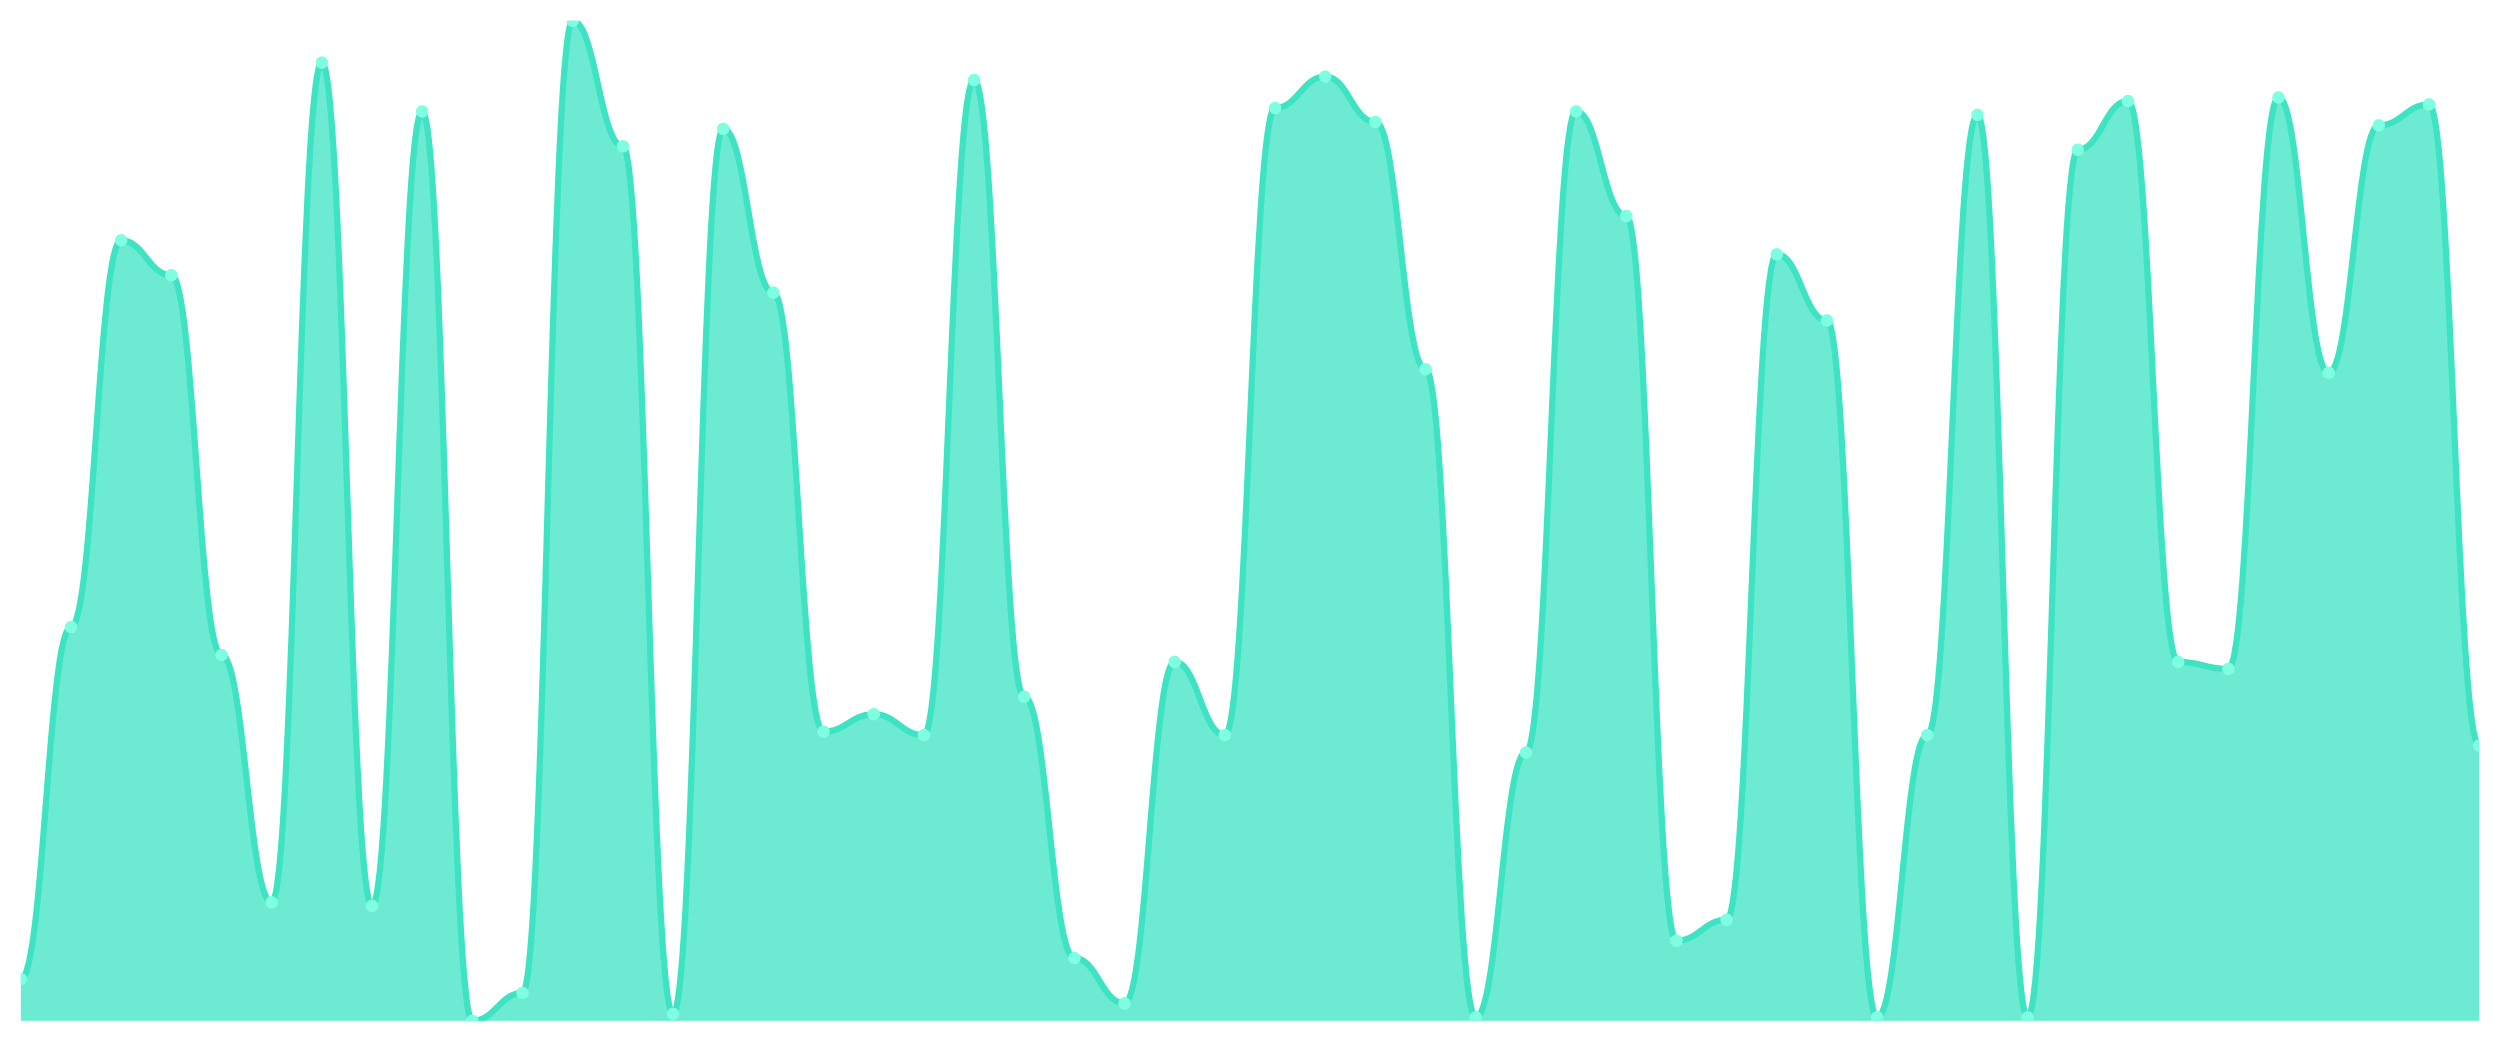
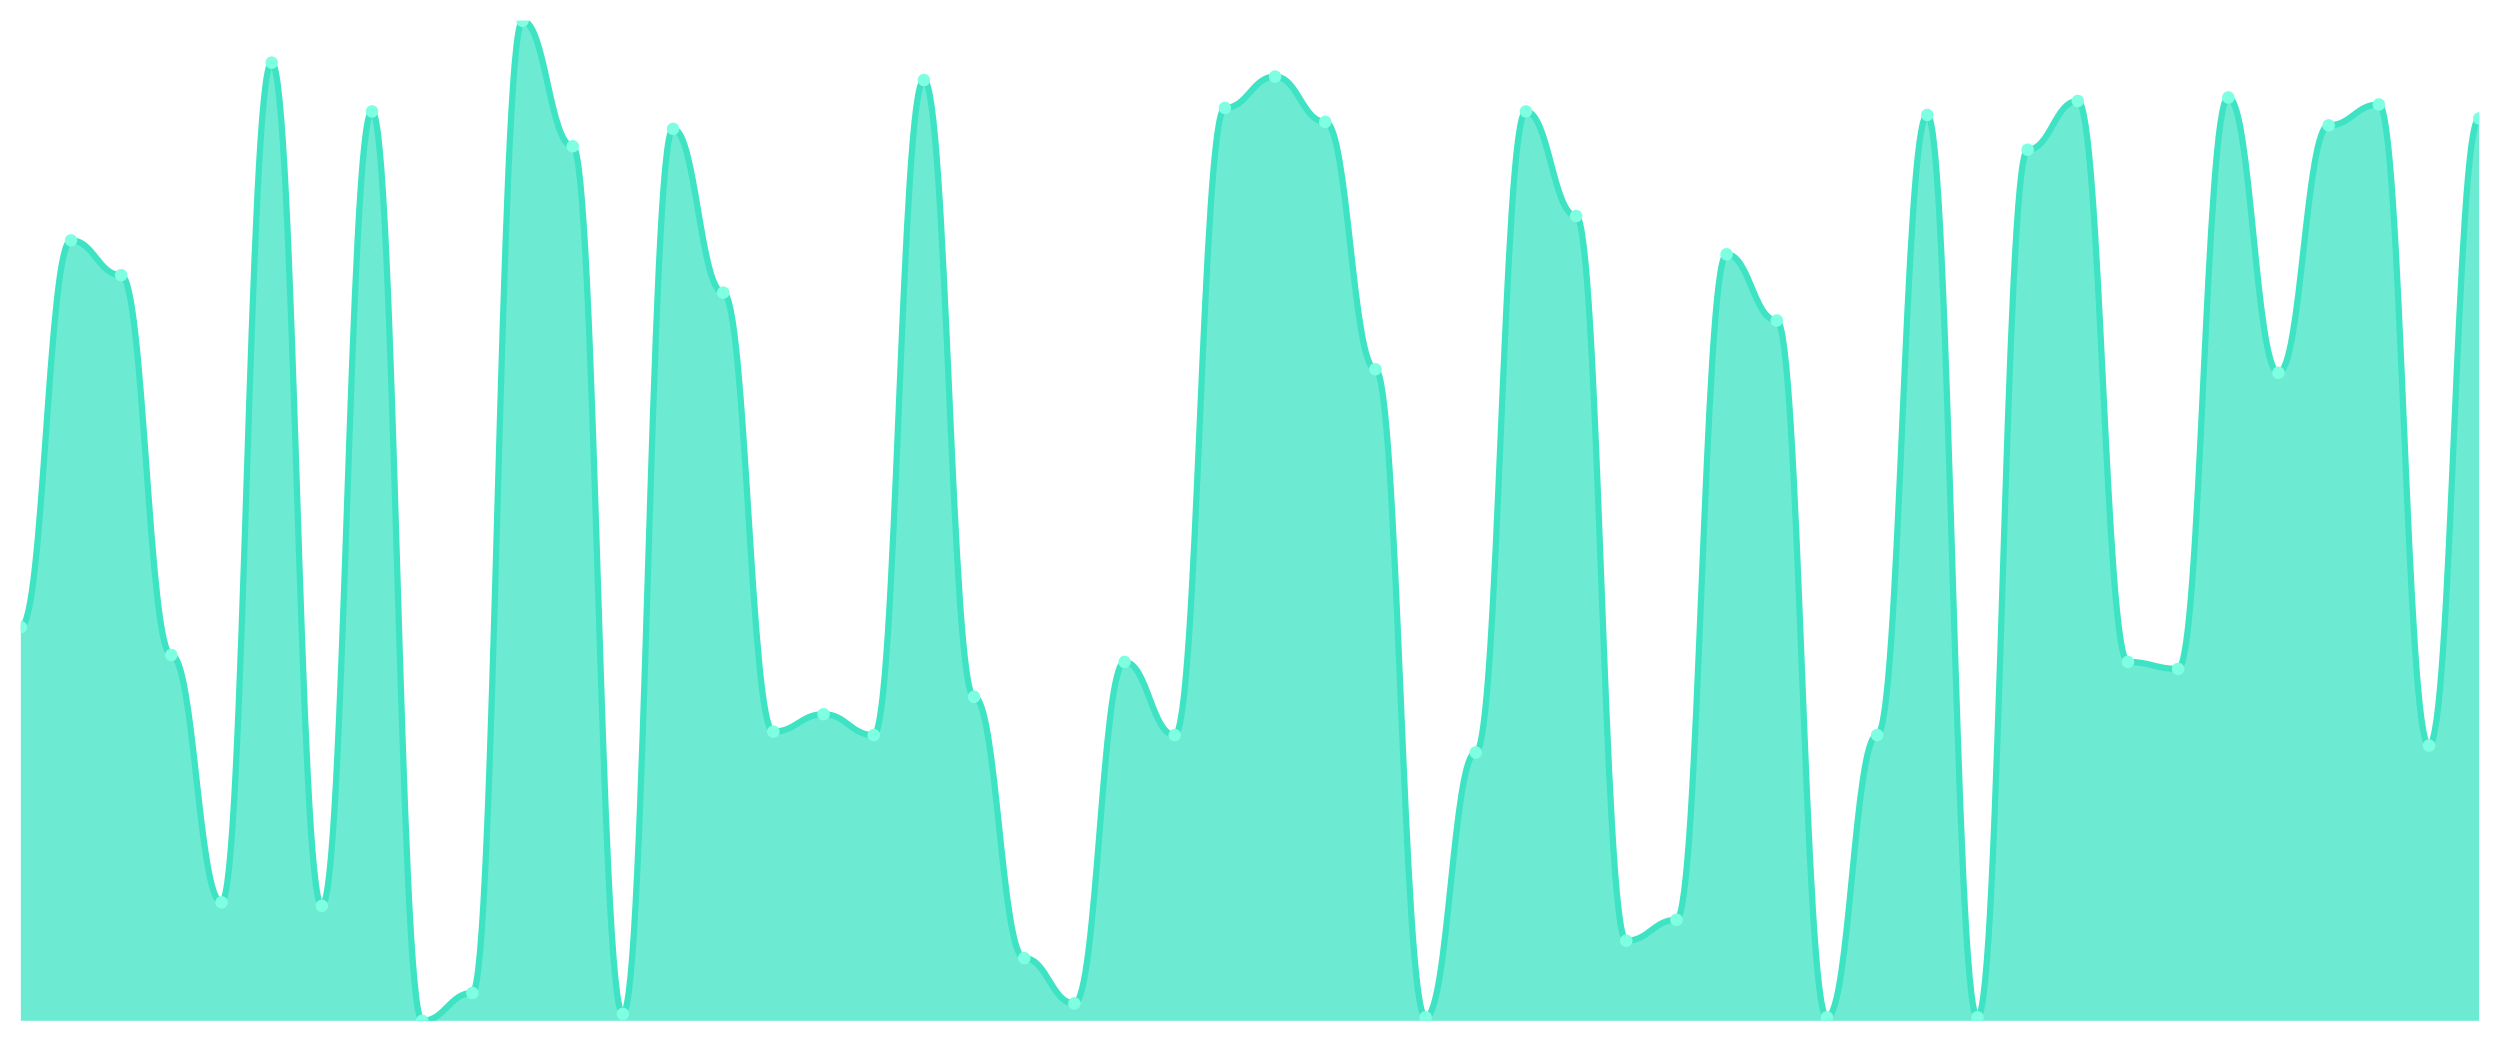
<svg xmlns="http://www.w3.org/2000/svg" viewBox="0 0 1200 500" width="1200" height="500">
  <defs>
    <clipPath id="c">
      <rect x="10" y="10" width="1180" height="480" />
    </clipPath>
  </defs>
  <rect width="1200" height="500" fill="none" />
  <g clip-path="url(#c)">
-     <path d="M 10,490 L 10,469.93 C 20.837,469.93 23.245,301.01 34.082,301.01 C 44.918,301.01 47.327,115.366 58.163,115.366 C 69,115.366 71.408,132.091 82.245,132.091 C 93.082,132.091 95.49,314.39 106.327,314.39 C 117.163,314.39 119.571,433.136 130.408,433.136 C 141.245,433.136 143.653,30.07 154.49,30.07 C 165.327,30.07 167.735,434.808 178.571,434.808 C 189.408,434.808 191.816,53.484 202.653,53.484 C 213.49,53.484 215.898,490 226.735,490 C 237.571,490 239.98,476.62 250.816,476.62 C 261.653,476.62 264.061,10 274.898,10 C 285.735,10 288.143,70.209 298.98,70.209 C 309.816,70.209 312.224,486.655 323.061,486.655 C 333.898,486.655 336.306,61.847 347.143,61.847 C 357.98,61.847 360.388,140.453 371.224,140.453 C 382.061,140.453 384.469,351.185 395.306,351.185 C 406.143,351.185 408.551,342.822 419.388,342.822 C 430.224,342.822 432.633,352.857 443.469,352.857 C 454.306,352.857 456.714,38.432 467.551,38.432 C 478.388,38.432 480.796,334.46 491.633,334.46 C 502.469,334.46 504.878,459.895 515.714,459.895 C 526.551,459.895 528.959,481.638 539.796,481.638 C 550.633,481.638 553.041,317.735 563.878,317.735 C 574.714,317.735 577.122,352.857 587.959,352.857 C 598.796,352.857 601.204,51.812 612.041,51.812 C 622.878,51.812 625.286,36.76 636.122,36.76 C 646.959,36.76 649.367,58.502 660.204,58.502 C 671.041,58.502 673.449,177.247 684.286,177.247 C 695.122,177.247 697.531,488.328 708.367,488.328 C 719.204,488.328 721.612,361.22 732.449,361.22 C 743.286,361.22 745.694,53.484 756.531,53.484 C 767.367,53.484 769.776,103.659 780.612,103.659 C 791.449,103.659 793.857,451.533 804.694,451.533 C 815.531,451.533 817.939,441.498 828.776,441.498 C 839.612,441.498 842.02,122.056 852.857,122.056 C 863.694,122.056 866.102,153.833 876.939,153.833 C 887.776,153.833 890.184,488.328 901.02,488.328 C 911.857,488.328 914.265,352.857 925.102,352.857 C 935.939,352.857 938.347,55.157 949.184,55.157 C 960.02,55.157 962.429,488.328 973.265,488.328 C 984.102,488.328 986.51,71.882 997.347,71.882 C 1008.184,71.882 1010.592,48.467 1021.429,48.467 C 1032.265,48.467 1034.673,317.735 1045.51,317.735 C 1056.347,317.735 1058.755,321.08 1069.592,321.08 C 1080.429,321.08 1082.837,46.794 1093.673,46.794 C 1104.51,46.794 1106.918,178.92 1117.755,178.92 C 1128.592,178.92 1131,60.174 1141.837,60.174 C 1152.673,60.174 1155.082,50.139 1165.918,50.139 C 1176.755,50.139 1179.163,357.875 1190,357.875 L 1190,490 Z" fill="rgba(61,227,195,0.75)" />
-     <path d="M 10,469.93 C 20.837,469.93 23.245,301.01 34.082,301.01 C 44.918,301.01 47.327,115.366 58.163,115.366 C 69,115.366 71.408,132.091 82.245,132.091 C 93.082,132.091 95.49,314.39 106.327,314.39 C 117.163,314.39 119.571,433.136 130.408,433.136 C 141.245,433.136 143.653,30.07 154.49,30.07 C 165.327,30.07 167.735,434.808 178.571,434.808 C 189.408,434.808 191.816,53.484 202.653,53.484 C 213.49,53.484 215.898,490 226.735,490 C 237.571,490 239.98,476.62 250.816,476.62 C 261.653,476.62 264.061,10 274.898,10 C 285.735,10 288.143,70.209 298.98,70.209 C 309.816,70.209 312.224,486.655 323.061,486.655 C 333.898,486.655 336.306,61.847 347.143,61.847 C 357.98,61.847 360.388,140.453 371.224,140.453 C 382.061,140.453 384.469,351.185 395.306,351.185 C 406.143,351.185 408.551,342.822 419.388,342.822 C 430.224,342.822 432.633,352.857 443.469,352.857 C 454.306,352.857 456.714,38.432 467.551,38.432 C 478.388,38.432 480.796,334.46 491.633,334.46 C 502.469,334.46 504.878,459.895 515.714,459.895 C 526.551,459.895 528.959,481.638 539.796,481.638 C 550.633,481.638 553.041,317.735 563.878,317.735 C 574.714,317.735 577.122,352.857 587.959,352.857 C 598.796,352.857 601.204,51.812 612.041,51.812 C 622.878,51.812 625.286,36.76 636.122,36.76 C 646.959,36.76 649.367,58.502 660.204,58.502 C 671.041,58.502 673.449,177.247 684.286,177.247 C 695.122,177.247 697.531,488.328 708.367,488.328 C 719.204,488.328 721.612,361.22 732.449,361.22 C 743.286,361.22 745.694,53.484 756.531,53.484 C 767.367,53.484 769.776,103.659 780.612,103.659 C 791.449,103.659 793.857,451.533 804.694,451.533 C 815.531,451.533 817.939,441.498 828.776,441.498 C 839.612,441.498 842.02,122.056 852.857,122.056 C 863.694,122.056 866.102,153.833 876.939,153.833 C 887.776,153.833 890.184,488.328 901.02,488.328 C 911.857,488.328 914.265,352.857 925.102,352.857 C 935.939,352.857 938.347,55.157 949.184,55.157 C 960.02,55.157 962.429,488.328 973.265,488.328 C 984.102,488.328 986.51,71.882 997.347,71.882 C 1008.184,71.882 1010.592,48.467 1021.429,48.467 C 1032.265,48.467 1034.673,317.735 1045.51,317.735 C 1056.347,317.735 1058.755,321.08 1069.592,321.08 C 1080.429,321.08 1082.837,46.794 1093.673,46.794 C 1104.51,46.794 1106.918,178.92 1117.755,178.92 C 1128.592,178.92 1131,60.174 1141.837,60.174 C 1152.673,60.174 1155.082,50.139 1165.918,50.139 C 1176.755,50.139 1179.163,357.875 1190,357.875" fill="none" stroke="#3de3c3" stroke-width="3" stroke-linecap="round" stroke-linejoin="round" />
-     <circle cx="10" cy="469.93" r="3" fill="#7fffe1" />
-     <circle cx="34.082" cy="301.01" r="3" fill="#7fffe1" />
-     <circle cx="58.163" cy="115.366" r="3" fill="#7fffe1" />
-     <circle cx="82.245" cy="132.091" r="3" fill="#7fffe1" />
-     <circle cx="106.327" cy="314.39" r="3" fill="#7fffe1" />
-     <circle cx="130.408" cy="433.136" r="3" fill="#7fffe1" />
-     <circle cx="154.49" cy="30.07" r="3" fill="#7fffe1" />
-     <circle cx="178.571" cy="434.808" r="3" fill="#7fffe1" />
-     <circle cx="202.653" cy="53.484" r="3" fill="#7fffe1" />
-     <circle cx="226.735" cy="490" r="3" fill="#7fffe1" />
-     <circle cx="250.816" cy="476.62" r="3" fill="#7fffe1" />
-     <circle cx="274.898" cy="10" r="3" fill="#7fffe1" />
-     <circle cx="298.98" cy="70.209" r="3" fill="#7fffe1" />
-     <circle cx="323.061" cy="486.655" r="3" fill="#7fffe1" />
-     <circle cx="347.143" cy="61.847" r="3" fill="#7fffe1" />
-     <circle cx="371.224" cy="140.453" r="3" fill="#7fffe1" />
-     <circle cx="395.306" cy="351.185" r="3" fill="#7fffe1" />
-     <circle cx="419.388" cy="342.822" r="3" fill="#7fffe1" />
-     <circle cx="443.469" cy="352.857" r="3" fill="#7fffe1" />
-     <circle cx="467.551" cy="38.432" r="3" fill="#7fffe1" />
-     <circle cx="491.633" cy="334.46" r="3" fill="#7fffe1" />
-     <circle cx="515.714" cy="459.895" r="3" fill="#7fffe1" />
-     <circle cx="539.796" cy="481.638" r="3" fill="#7fffe1" />
-     <circle cx="563.878" cy="317.735" r="3" fill="#7fffe1" />
-     <circle cx="587.959" cy="352.857" r="3" fill="#7fffe1" />
-     <circle cx="612.041" cy="51.812" r="3" fill="#7fffe1" />
-     <circle cx="636.122" cy="36.76" r="3" fill="#7fffe1" />
-     <circle cx="660.204" cy="58.502" r="3" fill="#7fffe1" />
-     <circle cx="684.286" cy="177.247" r="3" fill="#7fffe1" />
-     <circle cx="708.367" cy="488.328" r="3" fill="#7fffe1" />
-     <circle cx="732.449" cy="361.22" r="3" fill="#7fffe1" />
-     <circle cx="756.531" cy="53.484" r="3" fill="#7fffe1" />
-     <circle cx="780.612" cy="103.659" r="3" fill="#7fffe1" />
-     <circle cx="804.694" cy="451.533" r="3" fill="#7fffe1" />
-     <circle cx="828.776" cy="441.498" r="3" fill="#7fffe1" />
-     <circle cx="852.857" cy="122.056" r="3" fill="#7fffe1" />
-     <circle cx="876.939" cy="153.833" r="3" fill="#7fffe1" />
-     <circle cx="901.02" cy="488.328" r="3" fill="#7fffe1" />
-     <circle cx="925.102" cy="352.857" r="3" fill="#7fffe1" />
-     <circle cx="949.184" cy="55.157" r="3" fill="#7fffe1" />
-     <circle cx="973.265" cy="488.328" r="3" fill="#7fffe1" />
-     <circle cx="997.347" cy="71.882" r="3" fill="#7fffe1" />
-     <circle cx="1021.429" cy="48.467" r="3" fill="#7fffe1" />
-     <circle cx="1045.51" cy="317.735" r="3" fill="#7fffe1" />
-     <circle cx="1069.592" cy="321.08" r="3" fill="#7fffe1" />
-     <circle cx="1093.673" cy="46.794" r="3" fill="#7fffe1" />
-     <circle cx="1117.755" cy="178.92" r="3" fill="#7fffe1" />
-     <circle cx="1141.837" cy="60.174" r="3" fill="#7fffe1" />
-     <circle cx="1165.918" cy="50.139" r="3" fill="#7fffe1" />
-     <circle cx="1190" cy="357.875" r="3" fill="#7fffe1" />
+     <path d="M 10,490 L 10,301.01 C 20.837,301.01 23.245,115.366 34.082,115.366 C 44.918,115.366 47.327,132.091 58.163,132.091 C 69,132.091 71.408,314.39 82.245,314.39 C 93.082,314.39 95.49,433.136 106.327,433.136 C 117.163,433.136 119.571,30.07 130.408,30.07 C 141.245,30.07 143.653,434.808 154.49,434.808 C 165.327,434.808 167.735,53.484 178.571,53.484 C 189.408,53.484 191.816,490 202.653,490 C 213.49,490 215.898,476.62 226.735,476.62 C 237.571,476.62 239.98,10 250.816,10 C 261.653,10 264.061,70.209 274.898,70.209 C 285.735,70.209 288.143,486.655 298.98,486.655 C 309.816,486.655 312.224,61.847 323.061,61.847 C 333.898,61.847 336.306,140.453 347.143,140.453 C 357.98,140.453 360.388,351.185 371.224,351.185 C 382.061,351.185 384.469,342.822 395.306,342.822 C 406.143,342.822 408.551,352.857 419.388,352.857 C 430.224,352.857 432.633,38.432 443.469,38.432 C 454.306,38.432 456.714,334.46 467.551,334.46 C 478.388,334.46 480.796,459.895 491.633,459.895 C 502.469,459.895 504.878,481.638 515.714,481.638 C 526.551,481.638 528.959,317.735 539.796,317.735 C 550.633,317.735 553.041,352.857 563.878,352.857 C 574.714,352.857 577.122,51.812 587.959,51.812 C 598.796,51.812 601.204,36.76 612.041,36.76 C 622.878,36.76 625.286,58.502 636.122,58.502 C 646.959,58.502 649.367,177.247 660.204,177.247 C 671.041,177.247 673.449,488.328 684.286,488.328 C 695.122,488.328 697.531,361.22 708.367,361.22 C 719.204,361.22 721.612,53.484 732.449,53.484 C 743.286,53.484 745.694,103.659 756.531,103.659 C 767.367,103.659 769.776,451.533 780.612,451.533 C 791.449,451.533 793.857,441.498 804.694,441.498 C 815.531,441.498 817.939,122.056 828.776,122.056 C 839.612,122.056 842.02,153.833 852.857,153.833 C 863.694,153.833 866.102,488.328 876.939,488.328 C 887.776,488.328 890.184,352.857 901.02,352.857 C 911.857,352.857 914.265,55.157 925.102,55.157 C 935.939,55.157 938.347,488.328 949.184,488.328 C 960.02,488.328 962.429,71.882 973.265,71.882 C 984.102,71.882 986.51,48.467 997.347,48.467 C 1008.184,48.467 1010.592,317.735 1021.429,317.735 C 1032.265,317.735 1034.673,321.08 1045.51,321.08 C 1056.347,321.08 1058.755,46.794 1069.592,46.794 C 1080.429,46.794 1082.837,178.92 1093.673,178.92 C 1104.51,178.92 1106.918,60.174 1117.755,60.174 C 1128.592,60.174 1131,50.139 1141.837,50.139 C 1152.673,50.139 1155.082,357.875 1165.918,357.875 C 1176.755,357.875 1179.163,56.829 1190,56.829 L 1190,490 Z" fill="rgba(61,227,195,0.75)" />
+     <path d="M 10,301.01 C 20.837,301.01 23.245,115.366 34.082,115.366 C 44.918,115.366 47.327,132.091 58.163,132.091 C 69,132.091 71.408,314.39 82.245,314.39 C 93.082,314.39 95.49,433.136 106.327,433.136 C 117.163,433.136 119.571,30.07 130.408,30.07 C 141.245,30.07 143.653,434.808 154.49,434.808 C 165.327,434.808 167.735,53.484 178.571,53.484 C 189.408,53.484 191.816,490 202.653,490 C 213.49,490 215.898,476.62 226.735,476.62 C 237.571,476.62 239.98,10 250.816,10 C 261.653,10 264.061,70.209 274.898,70.209 C 285.735,70.209 288.143,486.655 298.98,486.655 C 309.816,486.655 312.224,61.847 323.061,61.847 C 333.898,61.847 336.306,140.453 347.143,140.453 C 357.98,140.453 360.388,351.185 371.224,351.185 C 382.061,351.185 384.469,342.822 395.306,342.822 C 406.143,342.822 408.551,352.857 419.388,352.857 C 430.224,352.857 432.633,38.432 443.469,38.432 C 454.306,38.432 456.714,334.46 467.551,334.46 C 478.388,334.46 480.796,459.895 491.633,459.895 C 502.469,459.895 504.878,481.638 515.714,481.638 C 526.551,481.638 528.959,317.735 539.796,317.735 C 550.633,317.735 553.041,352.857 563.878,352.857 C 574.714,352.857 577.122,51.812 587.959,51.812 C 598.796,51.812 601.204,36.76 612.041,36.76 C 622.878,36.76 625.286,58.502 636.122,58.502 C 646.959,58.502 649.367,177.247 660.204,177.247 C 671.041,177.247 673.449,488.328 684.286,488.328 C 695.122,488.328 697.531,361.22 708.367,361.22 C 719.204,361.22 721.612,53.484 732.449,53.484 C 743.286,53.484 745.694,103.659 756.531,103.659 C 767.367,103.659 769.776,451.533 780.612,451.533 C 791.449,451.533 793.857,441.498 804.694,441.498 C 815.531,441.498 817.939,122.056 828.776,122.056 C 839.612,122.056 842.02,153.833 852.857,153.833 C 863.694,153.833 866.102,488.328 876.939,488.328 C 887.776,488.328 890.184,352.857 901.02,352.857 C 911.857,352.857 914.265,55.157 925.102,55.157 C 935.939,55.157 938.347,488.328 949.184,488.328 C 960.02,488.328 962.429,71.882 973.265,71.882 C 984.102,71.882 986.51,48.467 997.347,48.467 C 1008.184,48.467 1010.592,317.735 1021.429,317.735 C 1032.265,317.735 1034.673,321.08 1045.51,321.08 C 1056.347,321.08 1058.755,46.794 1069.592,46.794 C 1080.429,46.794 1082.837,178.92 1093.673,178.92 C 1104.51,178.92 1106.918,60.174 1117.755,60.174 C 1128.592,60.174 1131,50.139 1141.837,50.139 C 1152.673,50.139 1155.082,357.875 1165.918,357.875 C 1176.755,357.875 1179.163,56.829 1190,56.829" fill="none" stroke="#3de3c3" stroke-width="3" stroke-linecap="round" stroke-linejoin="round" />
+     <circle cx="10" cy="301.01" r="3" fill="#7fffe1" />
+     <circle cx="34.082" cy="115.366" r="3" fill="#7fffe1" />
+     <circle cx="58.163" cy="132.091" r="3" fill="#7fffe1" />
+     <circle cx="82.245" cy="314.39" r="3" fill="#7fffe1" />
+     <circle cx="106.327" cy="433.136" r="3" fill="#7fffe1" />
+     <circle cx="130.408" cy="30.07" r="3" fill="#7fffe1" />
+     <circle cx="154.49" cy="434.808" r="3" fill="#7fffe1" />
+     <circle cx="178.571" cy="53.484" r="3" fill="#7fffe1" />
+     <circle cx="202.653" cy="490" r="3" fill="#7fffe1" />
+     <circle cx="226.735" cy="476.62" r="3" fill="#7fffe1" />
+     <circle cx="250.816" cy="10" r="3" fill="#7fffe1" />
+     <circle cx="274.898" cy="70.209" r="3" fill="#7fffe1" />
+     <circle cx="298.98" cy="486.655" r="3" fill="#7fffe1" />
+     <circle cx="323.061" cy="61.847" r="3" fill="#7fffe1" />
+     <circle cx="347.143" cy="140.453" r="3" fill="#7fffe1" />
+     <circle cx="371.224" cy="351.185" r="3" fill="#7fffe1" />
+     <circle cx="395.306" cy="342.822" r="3" fill="#7fffe1" />
+     <circle cx="419.388" cy="352.857" r="3" fill="#7fffe1" />
+     <circle cx="443.469" cy="38.432" r="3" fill="#7fffe1" />
+     <circle cx="467.551" cy="334.46" r="3" fill="#7fffe1" />
+     <circle cx="491.633" cy="459.895" r="3" fill="#7fffe1" />
+     <circle cx="515.714" cy="481.638" r="3" fill="#7fffe1" />
+     <circle cx="539.796" cy="317.735" r="3" fill="#7fffe1" />
+     <circle cx="563.878" cy="352.857" r="3" fill="#7fffe1" />
+     <circle cx="587.959" cy="51.812" r="3" fill="#7fffe1" />
+     <circle cx="612.041" cy="36.76" r="3" fill="#7fffe1" />
+     <circle cx="636.122" cy="58.502" r="3" fill="#7fffe1" />
+     <circle cx="660.204" cy="177.247" r="3" fill="#7fffe1" />
+     <circle cx="684.286" cy="488.328" r="3" fill="#7fffe1" />
+     <circle cx="708.367" cy="361.22" r="3" fill="#7fffe1" />
+     <circle cx="732.449" cy="53.484" r="3" fill="#7fffe1" />
+     <circle cx="756.531" cy="103.659" r="3" fill="#7fffe1" />
+     <circle cx="780.612" cy="451.533" r="3" fill="#7fffe1" />
+     <circle cx="804.694" cy="441.498" r="3" fill="#7fffe1" />
+     <circle cx="828.776" cy="122.056" r="3" fill="#7fffe1" />
+     <circle cx="852.857" cy="153.833" r="3" fill="#7fffe1" />
+     <circle cx="876.939" cy="488.328" r="3" fill="#7fffe1" />
+     <circle cx="901.02" cy="352.857" r="3" fill="#7fffe1" />
+     <circle cx="925.102" cy="55.157" r="3" fill="#7fffe1" />
+     <circle cx="949.184" cy="488.328" r="3" fill="#7fffe1" />
+     <circle cx="973.265" cy="71.882" r="3" fill="#7fffe1" />
+     <circle cx="997.347" cy="48.467" r="3" fill="#7fffe1" />
+     <circle cx="1021.429" cy="317.735" r="3" fill="#7fffe1" />
+     <circle cx="1045.51" cy="321.08" r="3" fill="#7fffe1" />
+     <circle cx="1069.592" cy="46.794" r="3" fill="#7fffe1" />
+     <circle cx="1093.673" cy="178.92" r="3" fill="#7fffe1" />
+     <circle cx="1117.755" cy="60.174" r="3" fill="#7fffe1" />
+     <circle cx="1141.837" cy="50.139" r="3" fill="#7fffe1" />
+     <circle cx="1165.918" cy="357.875" r="3" fill="#7fffe1" />
+     <circle cx="1190" cy="56.829" r="3" fill="#7fffe1" />
  </g>
</svg>
